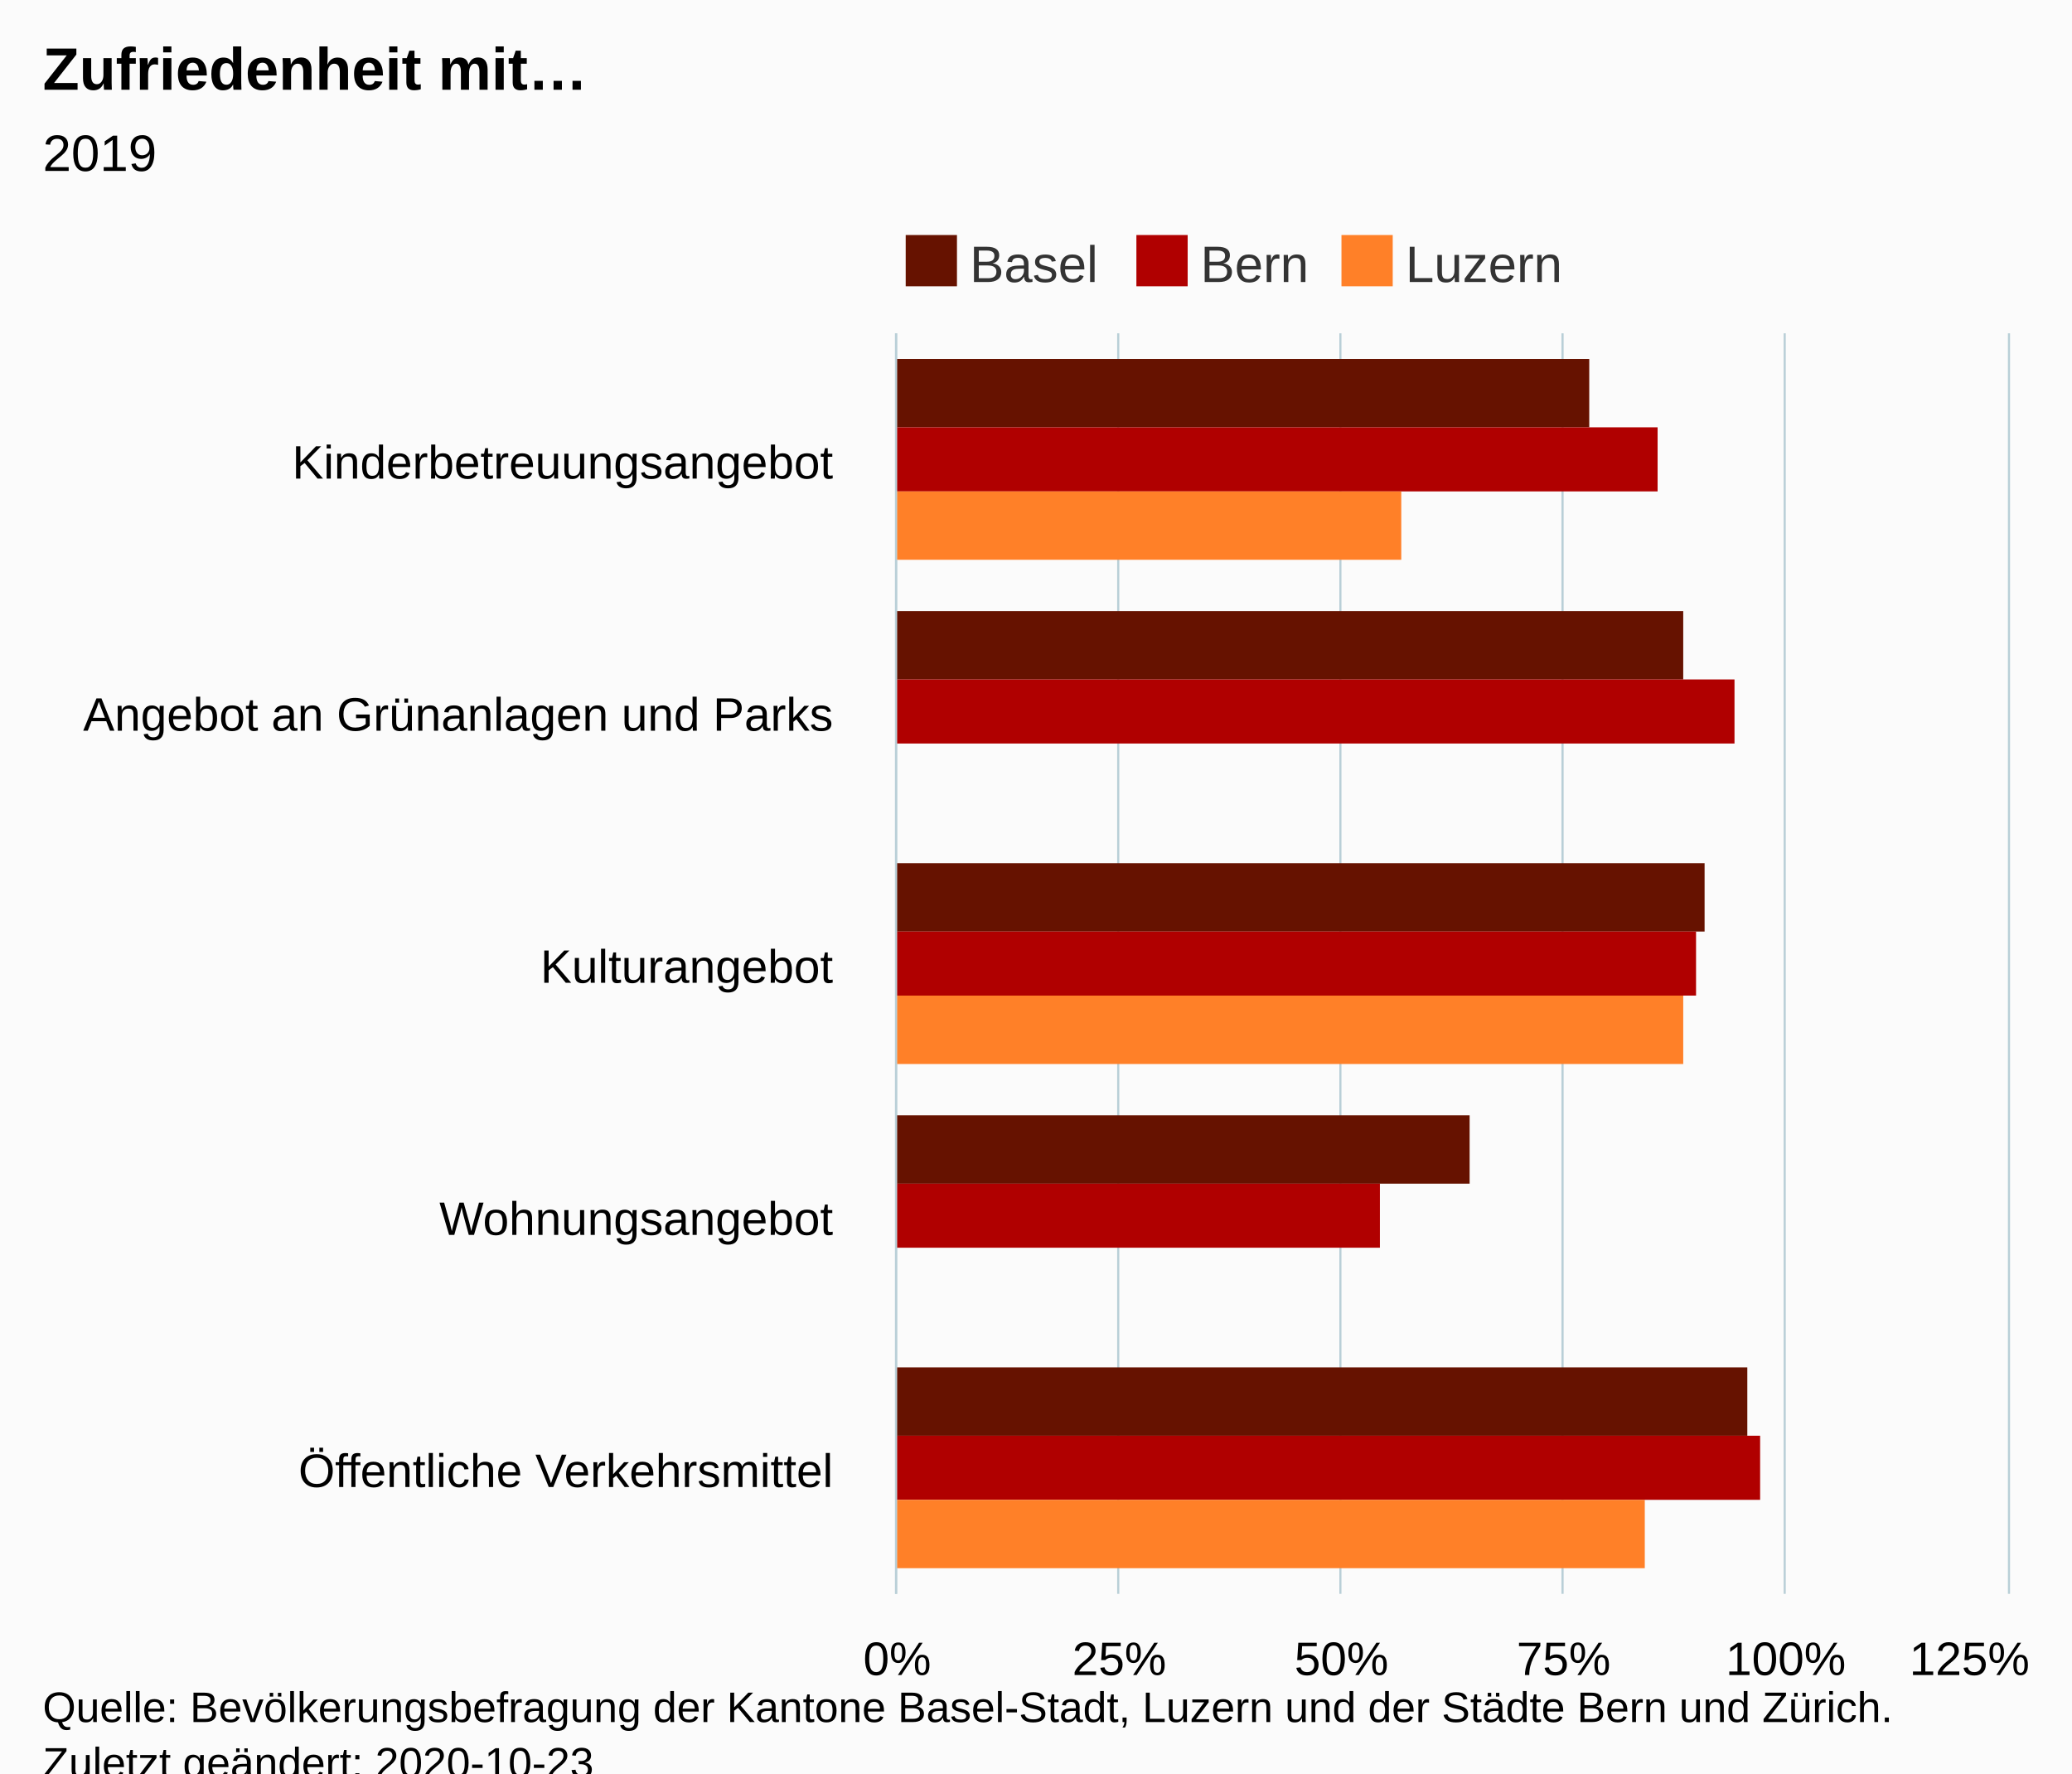
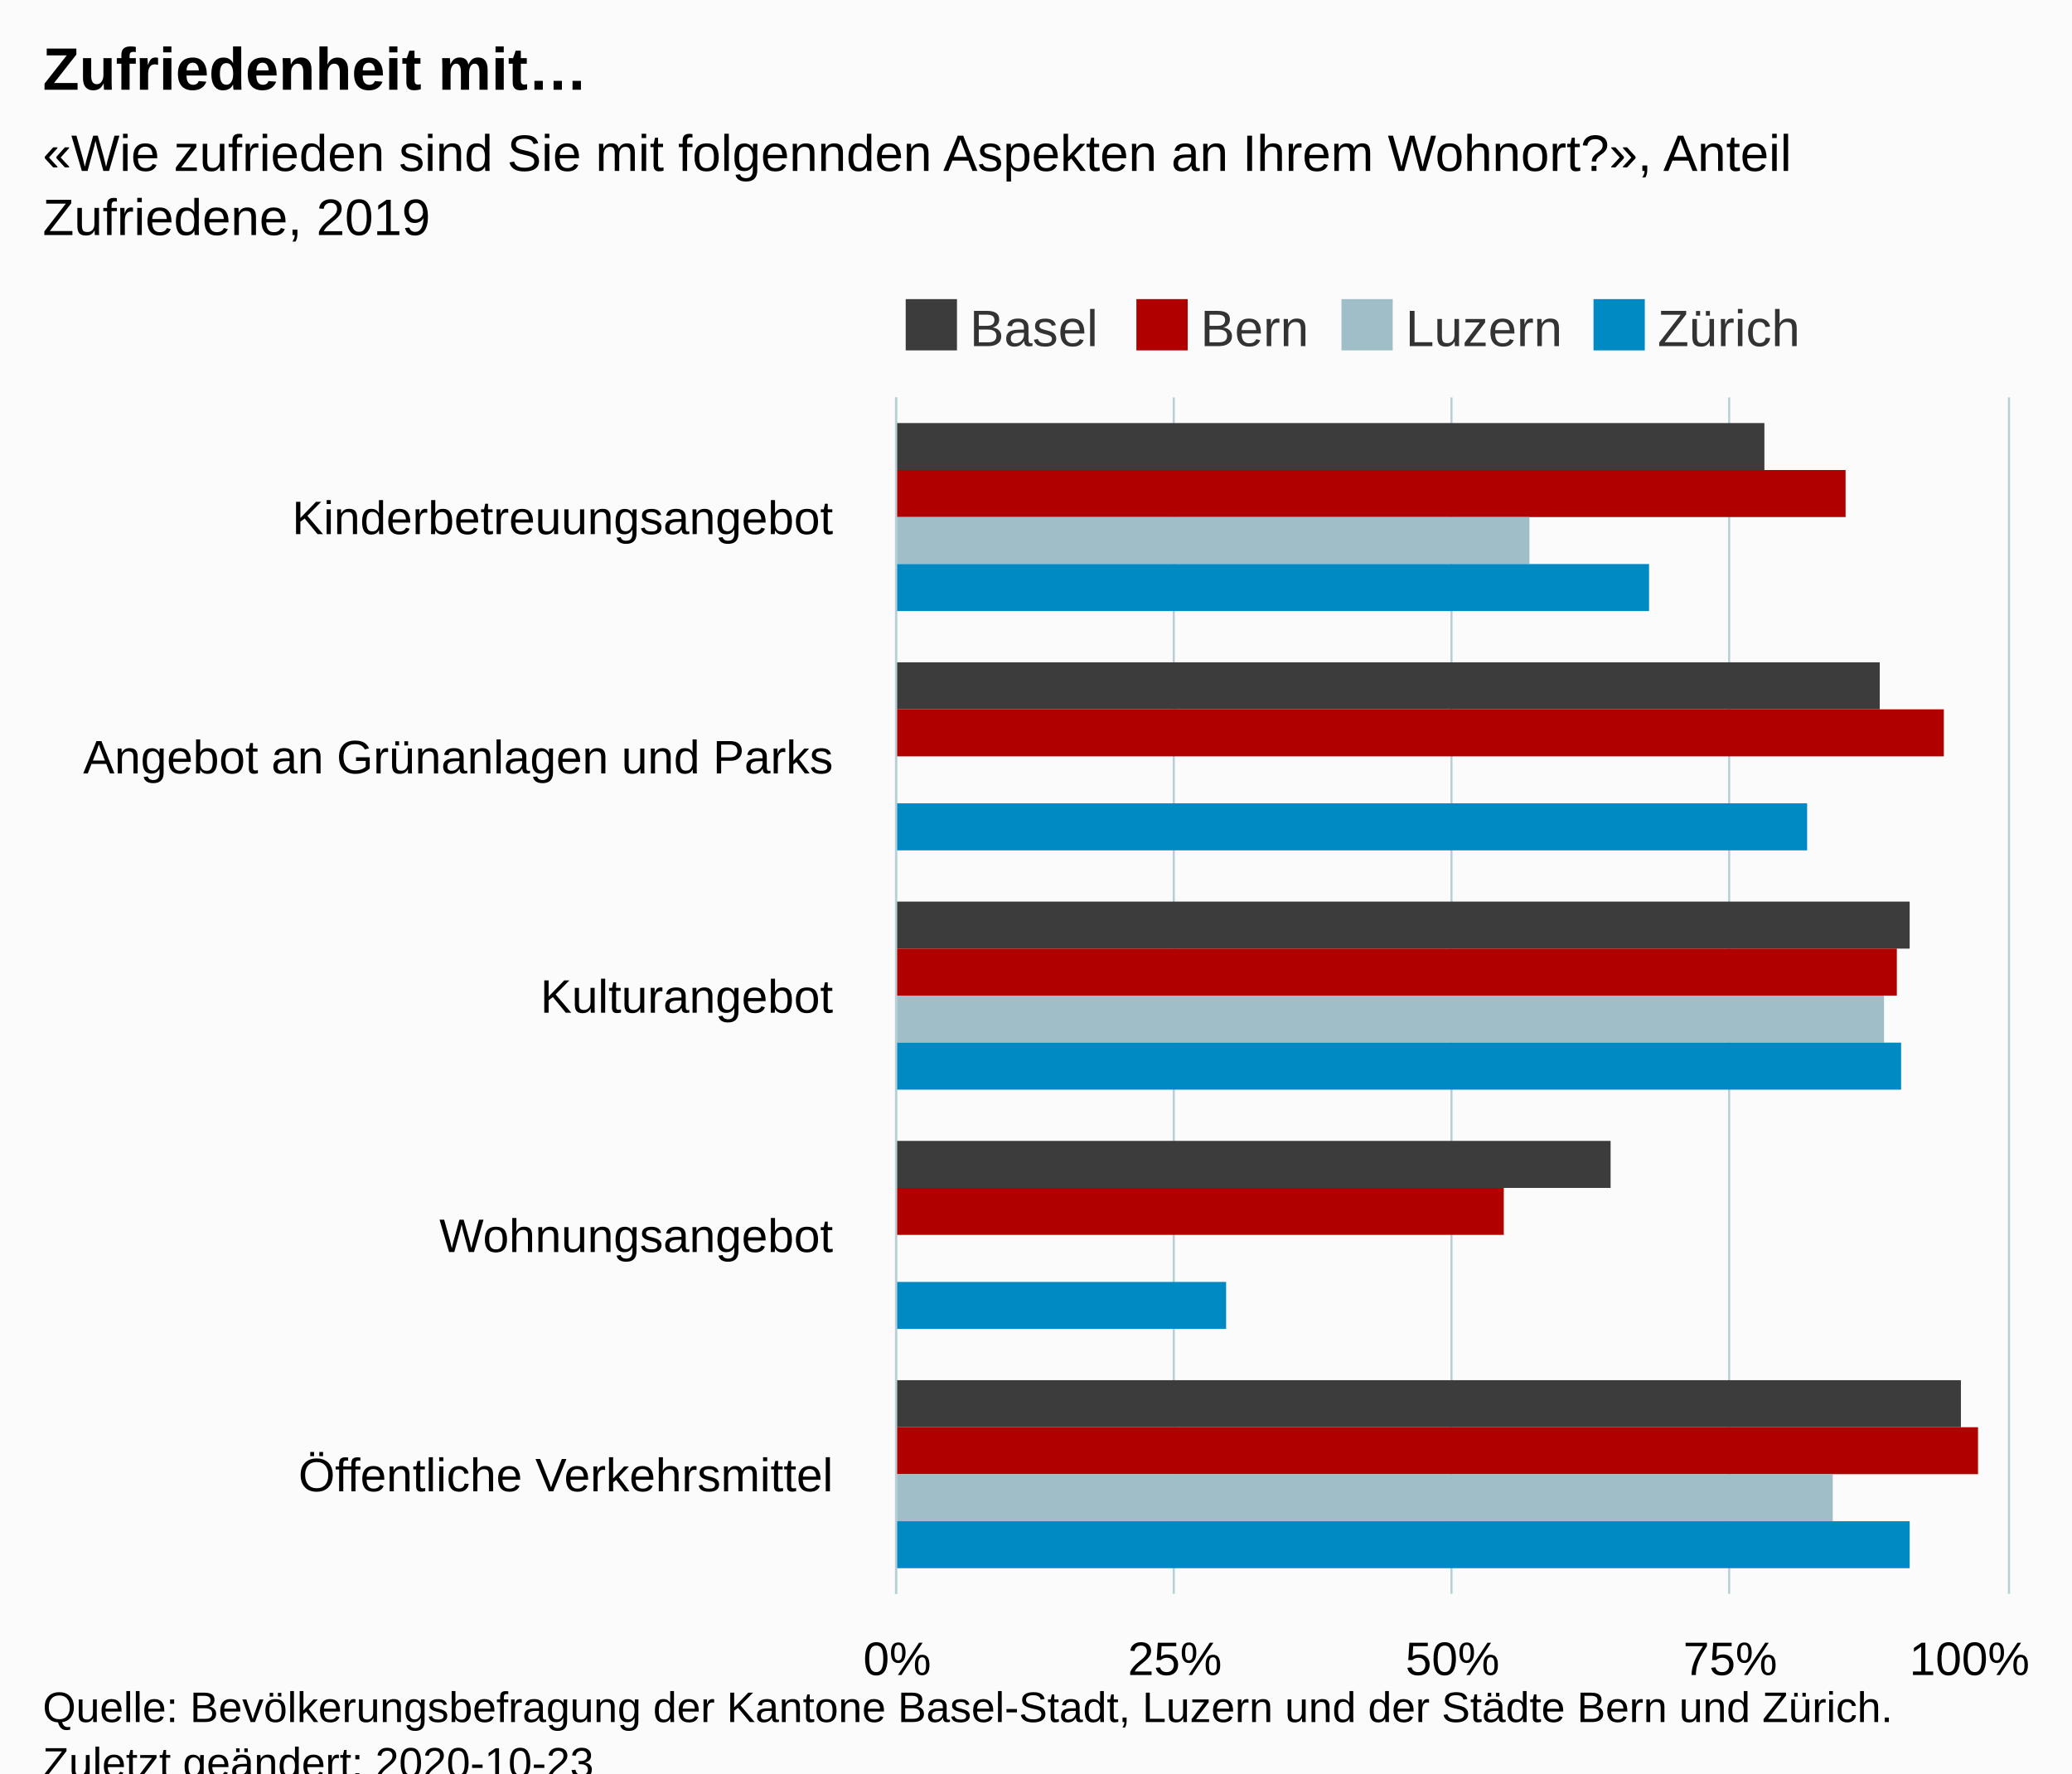
<svg xmlns="http://www.w3.org/2000/svg" version="1.1" class="highcharts-root" style="font-family:Arial;font-size:12px;" viewBox="0 0 485 415">
  <defs>
-     <clipPath id="highcharts-0ktmc2k-21-">
-       <rect x="0" y="0" width="295" height="260" fill="none" />
+     <clipPath id="highcharts-7548uoh-26-">
+       <rect x="0" y="0" width="280" height="260" fill="none" />
    </clipPath>
-     <clipPath id="highcharts-0ktmc2k-27-">
-       <rect x="0" y="0" width="295" height="260" fill="none" />
+     <clipPath id="highcharts-7548uoh-32-">
+       <rect x="0" y="0" width="280" height="260" fill="none" />
    </clipPath>
  </defs>
  <rect fill="#fbfbfb" class="highcharts-background" x="0" y="0" width="485" height="428" rx="0" ry="0" />
-   <rect fill="none" class="highcharts-plot-background" x="210" y="78" width="260" height="295" />
+   <rect fill="none" class="highcharts-plot-background" x="210" y="93" width="260" height="280" />
  <g class="highcharts-pane-group" data-z-index="0" />
  <g class="highcharts-grid highcharts-xaxis-grid" data-z-index="1">
-     <path fill="none" data-z-index="1" class="highcharts-grid-line" d="M 210 137.5 L 470 137.5" opacity="1" />
-     <path fill="none" data-z-index="1" class="highcharts-grid-line" d="M 210 196.5 L 470 196.5" opacity="1" />
-     <path fill="none" data-z-index="1" class="highcharts-grid-line" d="M 210 255.5 L 470 255.5" opacity="1" />
-     <path fill="none" data-z-index="1" class="highcharts-grid-line" d="M 210 314.5 L 470 314.5" opacity="1" />
+     <path fill="none" data-z-index="1" class="highcharts-grid-line" d="M 210 149.5 L 470 149.5" opacity="1" />
+     <path fill="none" data-z-index="1" class="highcharts-grid-line" d="M 210 205.5 L 470 205.5" opacity="1" />
+     <path fill="none" data-z-index="1" class="highcharts-grid-line" d="M 210 261.5 L 470 261.5" opacity="1" />
+     <path fill="none" data-z-index="1" class="highcharts-grid-line" d="M 210 317.5 L 470 317.5" opacity="1" />
    <path fill="none" data-z-index="1" class="highcharts-grid-line" d="M 210 373.5 L 470 373.5" opacity="1" />
-     <path fill="none" data-z-index="1" class="highcharts-grid-line" d="M 210 78.5 L 470 78.5" opacity="1" />
+     <path fill="none" data-z-index="1" class="highcharts-grid-line" d="M 210 93.5 L 470 93.5" opacity="1" />
  </g>
  <g class="highcharts-grid highcharts-yaxis-grid" data-z-index="1">
-     <path fill="none" stroke="#B9CFD7" stroke-width="0.5" data-z-index="1" class="highcharts-grid-line" d="M 209.75 78 L 209.75 373" opacity="1" />
-     <path fill="none" stroke="#B9CFD7" stroke-width="0.5" data-z-index="1" class="highcharts-grid-line" d="M 261.75 78 L 261.75 373" opacity="1" />
-     <path fill="none" stroke="#B9CFD7" stroke-width="0.5" data-z-index="1" class="highcharts-grid-line" d="M 313.75 78 L 313.75 373" opacity="1" />
-     <path fill="none" stroke="#B9CFD7" stroke-width="0.5" data-z-index="1" class="highcharts-grid-line" d="M 365.75 78 L 365.75 373" opacity="1" />
-     <path fill="none" stroke="#B9CFD7" stroke-width="0.5" data-z-index="1" class="highcharts-grid-line" d="M 417.75 78 L 417.75 373" opacity="1" />
-     <path fill="none" stroke="#B9CFD7" stroke-width="0.5" data-z-index="1" class="highcharts-grid-line" d="M 470.25 78 L 470.25 373" opacity="1" />
+     <path fill="none" stroke="#B9CFD7" stroke-width="0.5" data-z-index="1" class="highcharts-grid-line" d="M 209.75 93 L 209.75 373" opacity="1" />
+     <path fill="none" stroke="#B9CFD7" stroke-width="0.5" data-z-index="1" class="highcharts-grid-line" d="M 274.75 93 L 274.75 373" opacity="1" />
+     <path fill="none" stroke="#B9CFD7" stroke-width="0.5" data-z-index="1" class="highcharts-grid-line" d="M 339.75 93 L 339.75 373" opacity="1" />
+     <path fill="none" stroke="#B9CFD7" stroke-width="0.5" data-z-index="1" class="highcharts-grid-line" d="M 404.75 93 L 404.75 373" opacity="1" />
+     <path fill="none" stroke="#B9CFD7" stroke-width="0.5" data-z-index="1" class="highcharts-grid-line" d="M 470.25 93 L 470.25 373" opacity="1" />
  </g>
-   <rect fill="none" class="highcharts-plot-border" data-z-index="1" x="210" y="78" width="260" height="295" />
+   <rect fill="none" class="highcharts-plot-border" data-z-index="1" x="210" y="93" width="260" height="280" />
  <g class="highcharts-axis highcharts-xaxis" data-z-index="2">
-     <path fill="none" class="highcharts-axis-line" stroke="#B9CFD7" stroke-width="0.5" data-z-index="7" d="M 209.75 78 L 209.75 373" />
+     <path fill="none" class="highcharts-axis-line" stroke="#B9CFD7" stroke-width="0.5" data-z-index="7" d="M 209.75 93 L 209.75 373" />
  </g>
  <g class="highcharts-axis highcharts-yaxis" data-z-index="2">
    <path fill="none" class="highcharts-axis-line" data-z-index="7" d="M 210 373 L 470 373" />
  </g>
  <g class="highcharts-series-group" data-z-index="3">
-     <g class="highcharts-series highcharts-series-0 highcharts-column-series" data-z-index="0.1" opacity="1" transform="translate(470,373) rotate(90) scale(-1,1) scale(1 1)" clip-path="url(#highcharts-0ktmc2k-27-)">
-       <rect x="273" y="98" width="16" height="163" fill="#661200" opacity="1" class="highcharts-point" />
-       <rect x="214" y="76" width="16" height="185" fill="#661200" opacity="1" class="highcharts-point" />
-       <rect x="155" y="71" width="16" height="190" fill="#661200" opacity="1" class="highcharts-point" />
-       <rect x="96" y="126" width="16" height="135" fill="#661200" opacity="1" class="highcharts-point" />
-       <rect x="37" y="61" width="16" height="200" fill="#661200" opacity="1" class="highcharts-point" />
+     <g class="highcharts-series highcharts-series-0 highcharts-column-series" data-z-index="0.1" opacity="1" transform="translate(470,373) rotate(90) scale(-1,1) scale(1 1)" clip-path="url(#highcharts-7548uoh-32-)">
+       <rect x="263" y="57" width="11" height="204" fill="#3C3C3C" opacity="1" class="highcharts-point" />
+       <rect x="207" y="30" width="11" height="231" fill="#3C3C3C" opacity="1" class="highcharts-point" />
+       <rect x="151" y="23" width="11" height="238" fill="#3C3C3C" opacity="1" class="highcharts-point" />
+       <rect x="95" y="93" width="11" height="168" fill="#3C3C3C" opacity="1" class="highcharts-point" />
+       <rect x="39" y="11" width="11" height="250" fill="#3C3C3C" opacity="1" class="highcharts-point" />
    </g>
    <g class="highcharts-markers highcharts-series-0 highcharts-column-series" data-z-index="0.1" opacity="1" transform="translate(470,373) rotate(90) scale(-1,1) scale(1 1)" clip-path="none" />
-     <g class="highcharts-series highcharts-series-1 highcharts-column-series" data-z-index="0.1" opacity="1" transform="translate(470,373) rotate(90) scale(-1,1) scale(1 1)" clip-path="url(#highcharts-0ktmc2k-27-)">
-       <rect x="258" y="82" width="15" height="179" fill="#b00000" opacity="1" class="highcharts-point" />
-       <rect x="199" y="64" width="15" height="197" fill="#b00000" opacity="1" class="highcharts-point" />
-       <rect x="140" y="73" width="15" height="188" fill="#b00000" opacity="1" class="highcharts-point" />
-       <rect x="81" y="147" width="15" height="114" fill="#b00000" opacity="1" class="highcharts-point" />
-       <rect x="22" y="58" width="15" height="203" fill="#b00000" opacity="1" class="highcharts-point" />
+     <g class="highcharts-series highcharts-series-1 highcharts-column-series" data-z-index="0.1" opacity="1" transform="translate(470,373) rotate(90) scale(-1,1) scale(1 1)" clip-path="url(#highcharts-7548uoh-32-)">
+       <rect x="252" y="38" width="11" height="223" fill="#b00000" opacity="1" class="highcharts-point" />
+       <rect x="196" y="15" width="11" height="246" fill="#b00000" opacity="1" class="highcharts-point" />
+       <rect x="140" y="26" width="11" height="235" fill="#b00000" opacity="1" class="highcharts-point" />
+       <rect x="84" y="118" width="11" height="143" fill="#b00000" opacity="1" class="highcharts-point" />
+       <rect x="28" y="7" width="11" height="254" fill="#b00000" opacity="1" class="highcharts-point" />
    </g>
    <g class="highcharts-markers highcharts-series-1 highcharts-column-series" data-z-index="0.1" opacity="1" transform="translate(470,373) rotate(90) scale(-1,1) scale(1 1)" clip-path="none" />
-     <g class="highcharts-series highcharts-series-2 highcharts-column-series" data-z-index="0.1" opacity="1" transform="translate(470,373) rotate(90) scale(-1,1) scale(1 1)" clip-path="url(#highcharts-0ktmc2k-27-)">
-       <rect x="242" y="142" width="16" height="119" fill="#ff8028" opacity="1" class="highcharts-point" />
-       <rect x="124" y="76" width="16" height="185" fill="#ff8028" opacity="1" class="highcharts-point" />
-       <rect x="6" y="85" width="16" height="176" fill="#ff8028" opacity="1" class="highcharts-point" />
+     <g class="highcharts-series highcharts-series-2 highcharts-column-series" data-z-index="0.1" opacity="1" transform="translate(470,373) rotate(90) scale(-1,1) scale(1 1)" clip-path="url(#highcharts-7548uoh-32-)">
+       <rect x="241" y="112" width="11" height="149" fill="#A0BEC8" opacity="1" class="highcharts-point" />
+       <rect x="129" y="29" width="11" height="232" fill="#A0BEC8" opacity="1" class="highcharts-point" />
+       <rect x="17" y="41" width="11" height="220" fill="#A0BEC8" opacity="1" class="highcharts-point" />
    </g>
    <g class="highcharts-markers highcharts-series-2 highcharts-column-series" data-z-index="0.1" opacity="1" transform="translate(470,373) rotate(90) scale(-1,1) scale(1 1)" clip-path="none" />
+     <g class="highcharts-series highcharts-series-3 highcharts-column-series" data-z-index="0.1" opacity="1" transform="translate(470,373) rotate(90) scale(-1,1) scale(1 1)" clip-path="url(#highcharts-7548uoh-32-)">
+       <rect x="230" y="84" width="11" height="177" fill="#008AC3" opacity="1" class="highcharts-point" />
+       <rect x="174" y="47" width="11" height="214" fill="#008AC3" opacity="1" class="highcharts-point" />
+       <rect x="118" y="25" width="11" height="236" fill="#008AC3" opacity="1" class="highcharts-point" />
+       <rect x="62" y="183" width="11" height="78" fill="#008AC3" opacity="1" class="highcharts-point" />
+       <rect x="6" y="23" width="11" height="238" fill="#008AC3" opacity="1" class="highcharts-point" />
+     </g>
+     <g class="highcharts-markers highcharts-series-3 highcharts-column-series" data-z-index="0.1" opacity="1" transform="translate(470,373) rotate(90) scale(-1,1) scale(1 1)" clip-path="none" />
  </g>
  <text x="10" text-anchor="start" class="highcharts-title" data-z-index="4" style="color:#000000;font-size:14px;font-weight:bold;fill:#000000;" y="21">
    <tspan>Zufriedenheit mit…</tspan>
  </text>
  <text x="10" text-anchor="start" class="highcharts-subtitle" data-z-index="4" style="color:#000000;font-size:12px;font-weight:normal;fill:#000000;" y="40">
-     <tspan>2019</tspan>
+     <tspan>«Wie zufrieden sind Sie mit folgennden Aspekten an Ihrem Wohnort?», Anteil</tspan>
+     <tspan dy="15" x="10">Zufriedene, 2019</tspan>
  </text>
  <text x="10" text-anchor="start" class="highcharts-caption" data-z-index="4" style="color:#666666;fill:#666666;" y="400" />
-   <g class="highcharts-legend" data-z-index="7" transform="translate(210,56)">
-     <rect fill="none" class="highcharts-legend-box" rx="0" ry="0" x="0" y="0" width="156" height="10" visibility="visible" />
+   <g class="highcharts-legend" data-z-index="7" transform="translate(210,71)">
+     <rect fill="none" class="highcharts-legend-box" rx="0" ry="0" x="0" y="0" width="212" height="10" visibility="visible" />
    <g data-z-index="1">
      <g>
        <g class="highcharts-legend-item highcharts-column-series highcharts-color-undefined highcharts-series-0" data-z-index="1" transform="translate(0,-5)">
          <text x="17" style="color:#333333;cursor:pointer;font-size:12px;font-weight:normal;whitspace:nowrap;fill:#333333;" text-anchor="start" data-z-index="2" y="15">
            <tspan>Basel</tspan>
          </text>
-           <rect x="2" y="4" width="12" height="12" fill="#661200" class="highcharts-point" data-z-index="3" />
+           <rect x="2" y="4" width="12" height="12" fill="#3C3C3C" class="highcharts-point" data-z-index="3" />
        </g>
        <g class="highcharts-legend-item highcharts-column-series highcharts-color-undefined highcharts-series-1" data-z-index="1" transform="translate(54,-5)">
          <text x="17" y="15" style="color:#333333;cursor:pointer;font-size:12px;font-weight:normal;whitspace:nowrap;fill:#333333;" text-anchor="start" data-z-index="2">
            <tspan>Bern</tspan>
          </text>
          <rect x="2" y="4" width="12" height="12" fill="#b00000" class="highcharts-point" data-z-index="3" />
        </g>
        <g class="highcharts-legend-item highcharts-column-series highcharts-color-undefined highcharts-series-2" data-z-index="1" transform="translate(102,-5)">
          <text x="17" y="15" style="color:#333333;cursor:pointer;font-size:12px;font-weight:normal;whitspace:nowrap;fill:#333333;" text-anchor="start" data-z-index="2">
            <tspan>Luzern</tspan>
          </text>
-           <rect x="2" y="4" width="12" height="12" fill="#ff8028" class="highcharts-point" data-z-index="3" />
+           <rect x="2" y="4" width="12" height="12" fill="#A0BEC8" class="highcharts-point" data-z-index="3" />
+         </g>
+         <g class="highcharts-legend-item highcharts-column-series highcharts-color-undefined highcharts-series-3" data-z-index="1" transform="translate(161,-5)">
+           <text x="17" y="15" style="color:#333333;cursor:pointer;font-size:12px;font-weight:normal;whitspace:nowrap;fill:#333333;" text-anchor="start" data-z-index="2">
+             <tspan>Zürich</tspan>
+           </text>
+           <rect x="2" y="4" width="12" height="12" fill="#008AC3" class="highcharts-point" data-z-index="3" />
        </g>
      </g>
    </g>
  </g>
  <g class="highcharts-axis-labels highcharts-xaxis-labels" data-z-index="7">
-     <text x="195" style="color:#000000;cursor:default;font-size:11px;fill:#000000;" text-anchor="end" transform="translate(0,0)" y="112" opacity="1">Kinderbetreuungsangebot</text>
-     <text x="195" style="color:#000000;cursor:default;font-size:11px;fill:#000000;" text-anchor="end" transform="translate(0,0)" y="171" opacity="1">
+     <text x="195" style="color:#000000;cursor:default;font-size:11px;fill:#000000;" text-anchor="end" transform="translate(0,0)" y="125" opacity="1">Kinderbetreuungsangebot</text>
+     <text x="195" style="color:#000000;cursor:default;font-size:11px;fill:#000000;" text-anchor="end" transform="translate(0,0)" y="181" opacity="1">
      <tspan>Angebot an Grünanlagen und Parks</tspan>
    </text>
-     <text x="195" style="color:#000000;cursor:default;font-size:11px;fill:#000000;" text-anchor="end" transform="translate(0,0)" y="230" opacity="1">Kulturangebot</text>
-     <text x="195" style="color:#000000;cursor:default;font-size:11px;fill:#000000;" text-anchor="end" transform="translate(0,0)" y="289" opacity="1">Wohnungsangebot</text>
-     <text x="195" style="color:#000000;cursor:default;font-size:11px;fill:#000000;" text-anchor="end" transform="translate(0,0)" y="348" opacity="1">
+     <text x="195" style="color:#000000;cursor:default;font-size:11px;fill:#000000;" text-anchor="end" transform="translate(0,0)" y="237" opacity="1">Kulturangebot</text>
+     <text x="195" style="color:#000000;cursor:default;font-size:11px;fill:#000000;" text-anchor="end" transform="translate(0,0)" y="293" opacity="1">Wohnungsangebot</text>
+     <text x="195" style="color:#000000;cursor:default;font-size:11px;fill:#000000;" text-anchor="end" transform="translate(0,0)" y="349" opacity="1">
      <tspan>Öffentliche Verkehrsmittel</tspan>
    </text>
  </g>
  <g class="highcharts-axis-labels highcharts-yaxis-labels" data-z-index="7">
    <text x="210" style="color:#000000;cursor:default;font-size:11px;fill:#000000;" text-anchor="middle" transform="translate(0,0)" y="392" opacity="1">0%</text>
-     <text x="262" style="color:#000000;cursor:default;font-size:11px;fill:#000000;" text-anchor="middle" transform="translate(0,0)" y="392" opacity="1">25%</text>
-     <text x="314" style="color:#000000;cursor:default;font-size:11px;fill:#000000;" text-anchor="middle" transform="translate(0,0)" y="392" opacity="1">50%</text>
-     <text x="366" style="color:#000000;cursor:default;font-size:11px;fill:#000000;" text-anchor="middle" transform="translate(0,0)" y="392" opacity="1">75%</text>
-     <text x="418" style="color:#000000;cursor:default;font-size:11px;fill:#000000;" text-anchor="middle" transform="translate(0,0)" y="392" opacity="1">100%</text>
-     <text x="461" style="color:#000000;cursor:default;font-size:11px;fill:#000000;" text-anchor="middle" transform="translate(0,0)" y="392" opacity="1">125%</text>
+     <text x="275" style="color:#000000;cursor:default;font-size:11px;fill:#000000;" text-anchor="middle" transform="translate(0,0)" y="392" opacity="1">25%</text>
+     <text x="340" style="color:#000000;cursor:default;font-size:11px;fill:#000000;" text-anchor="middle" transform="translate(0,0)" y="392" opacity="1">50%</text>
+     <text x="405" style="color:#000000;cursor:default;font-size:11px;fill:#000000;" text-anchor="middle" transform="translate(0,0)" y="392" opacity="1">75%</text>
+     <text x="461" style="color:#000000;cursor:default;font-size:11px;fill:#000000;" text-anchor="middle" transform="translate(0,0)" y="392" opacity="1">100%</text>
  </g>
  <text x="10" class="highcharts-credits" text-anchor="start" data-z-index="8" style="cursor:default;color:#000000;font-size:10px;fill:#000000;" y="403">
    <tspan>Quelle: Bevölkerungsbefragung der Kantone Basel-Stadt, Luzern und der Städte Bern und Zürich.</tspan>
    <tspan x="10" dy="13">Zuletzt geändert: 2020-10-23</tspan>
  </text>
</svg>
